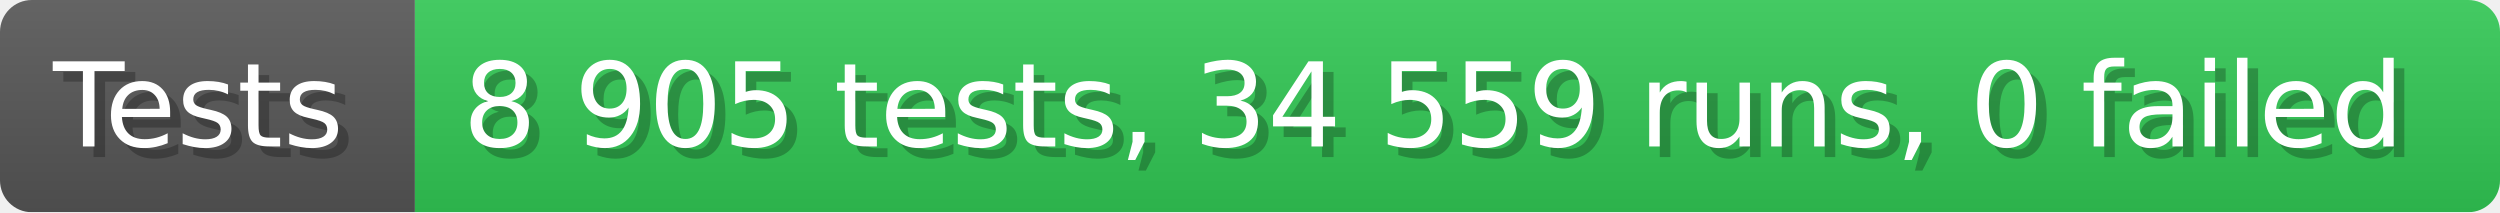
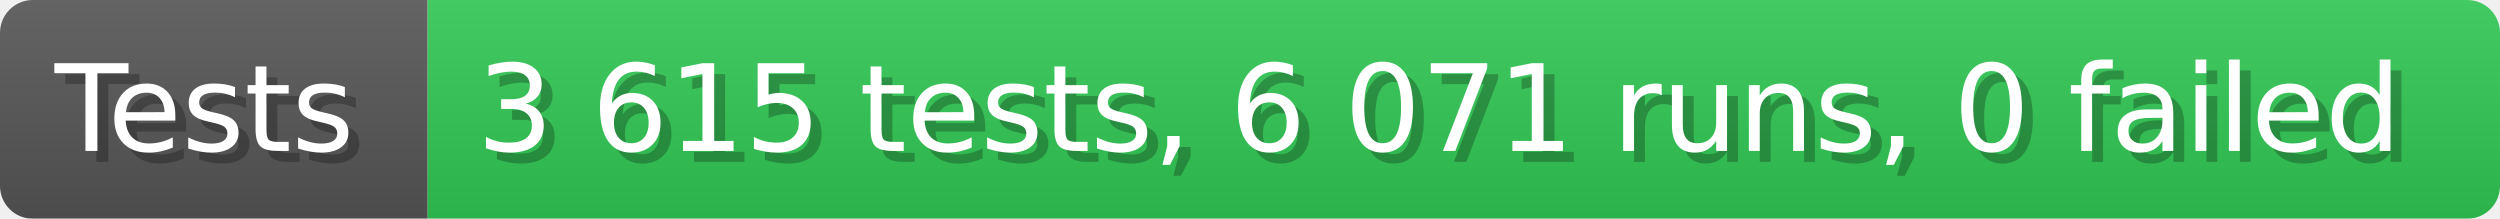
- <svg xmlns="http://www.w3.org/2000/svg" width="235.6" height="20" viewBox="0 0 2356 200" role="img" aria-label="Tests: 8 905 tests, 34 559 runs, 0 failed">
+ <svg xmlns="http://www.w3.org/2000/svg" width="228.6" height="20" viewBox="0 0 2286 200" role="img" aria-label="Tests: 3 615 tests, 6 071 runs, 0 failed">
  <linearGradient id="a" x2="0" y2="100%">
    <stop offset="0" stop-opacity=".1" stop-color="#EEE" />
    <stop offset="1" stop-opacity=".1" />
  </linearGradient>
  <mask id="m">
-     <rect width="2356" height="200" rx="30" fill="#FFF" />
+     <rect width="2286" height="200" rx="30" fill="#FFF" />
  </mask>
  <g mask="url(#m)">
    <rect width="391" height="200" fill="#555" />
-     <rect width="1965" height="200" fill="#31c653" x="391" />
-     <rect width="2356" height="200" fill="url(#a)" />
+     <rect width="1895" height="200" fill="#31c653" x="391" />
+     <rect width="2286" height="200" fill="url(#a)" />
  </g>
  <g aria-hidden="true" fill="#fff" text-anchor="start" font-family="Verdana,DejaVu Sans,sans-serif" font-size="110">
    <text x="60" y="148" textLength="291" fill="#000" opacity="0.25">Tests</text>
    <text x="50" y="138" textLength="291">Tests</text>
-     <text x="446" y="148" textLength="1865" fill="#000" opacity="0.25">8 905 tests, 34 559 runs, 0 failed</text>
-     <text x="436" y="138" textLength="1865">8 905 tests, 34 559 runs, 0 failed</text>
+     <text x="446" y="148" textLength="1795" fill="#000" opacity="0.25">3 615 tests, 6 071 runs, 0 failed</text>
+     <text x="436" y="138" textLength="1795">3 615 tests, 6 071 runs, 0 failed</text>
  </g>
</svg>
